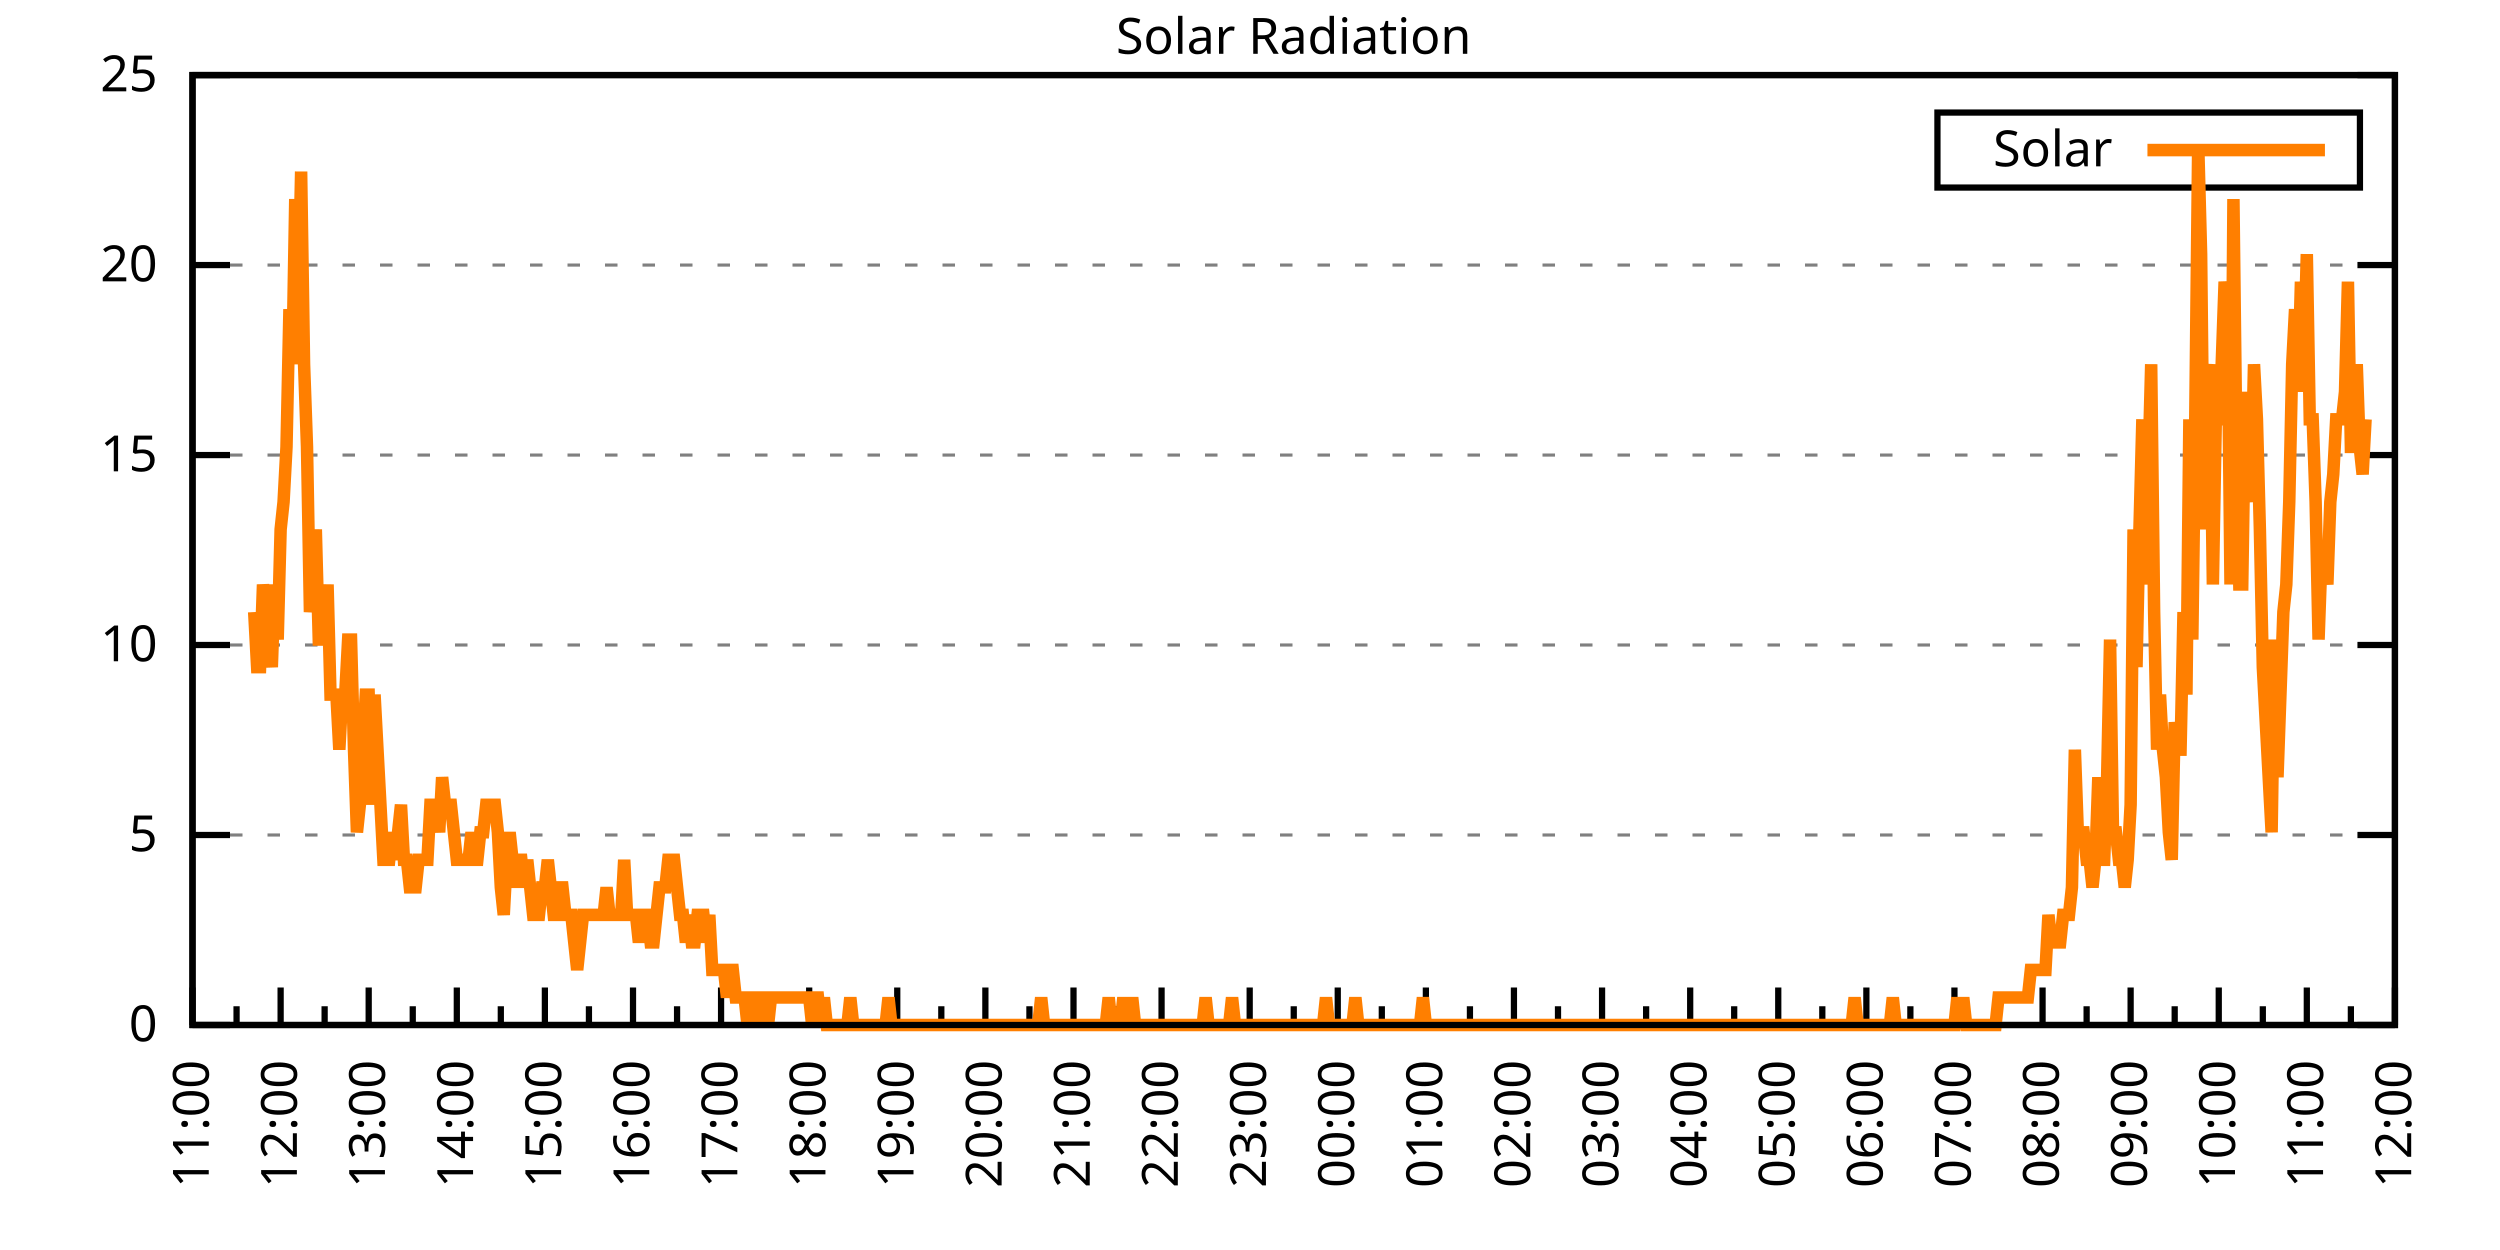
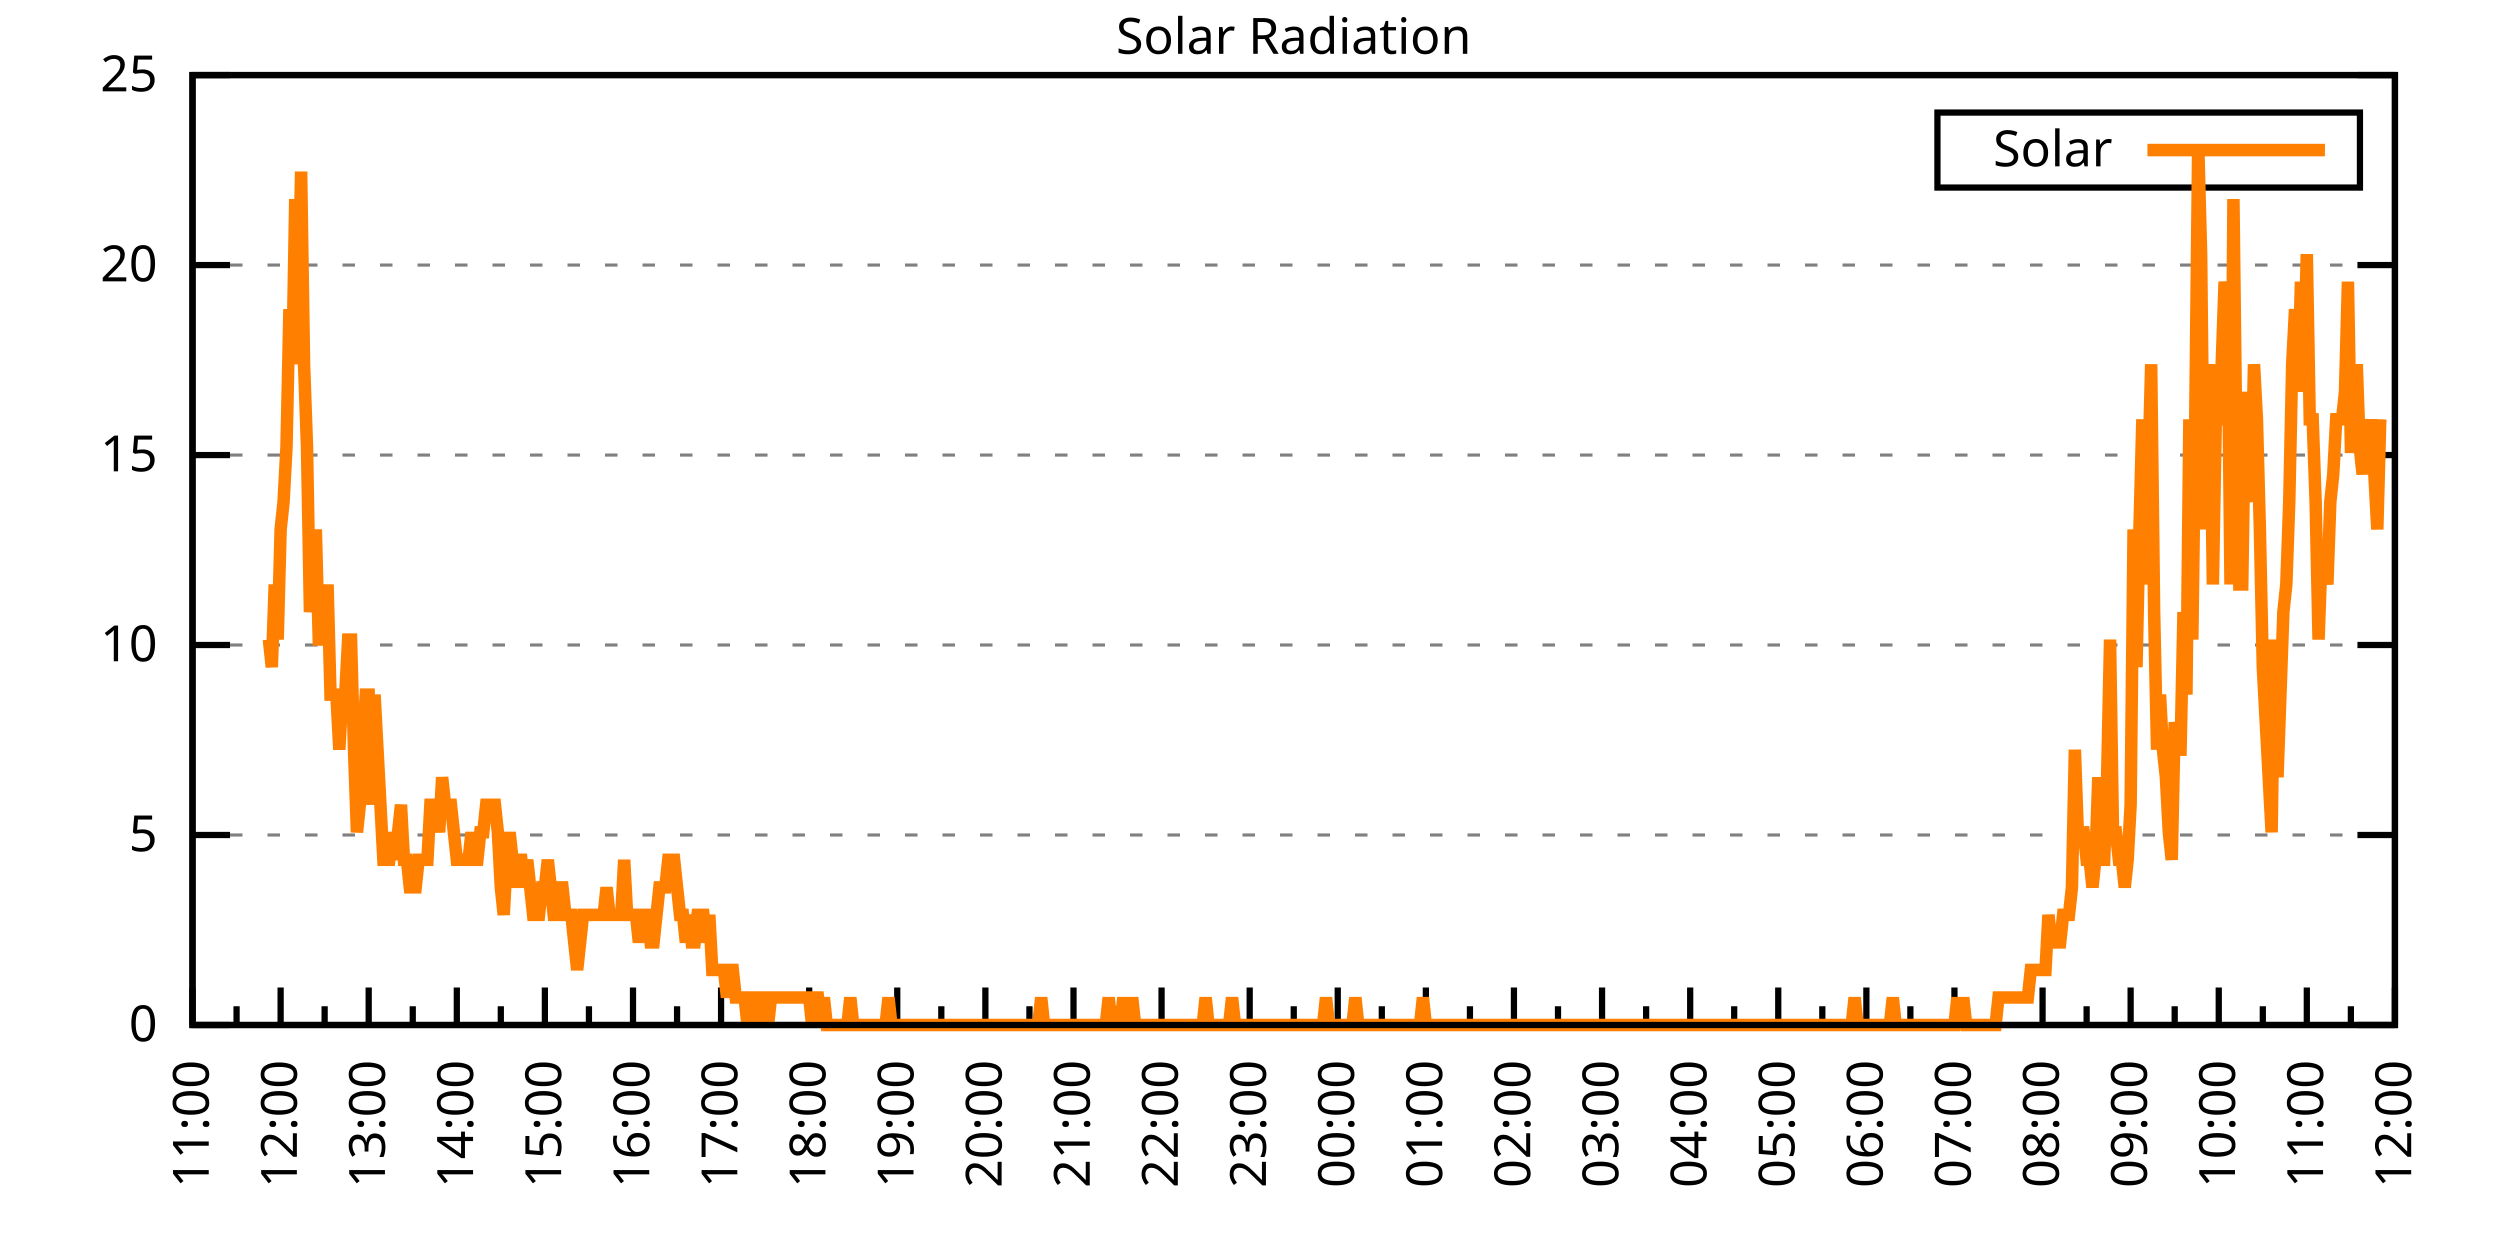
<svg xmlns="http://www.w3.org/2000/svg" xmlns:xlink="http://www.w3.org/1999/xlink" width="400" height="200" viewBox="0 0 400 200">
  <g id="gnuplot_canvas">
    <rect x="0" y="0" width="400" height="200" fill="none" />
    <defs>
      <circle id="gpDot" r="0.5" stroke-width="0.5" stroke="currentColor" />
      <path id="gpPt0" stroke-width="0.333" stroke="currentColor" d="M-1,0 h2 M0,-1 v2" />
      <path id="gpPt1" stroke-width="0.333" stroke="currentColor" d="M-1,-1 L1,1 M1,-1 L-1,1" />
      <path id="gpPt2" stroke-width="0.333" stroke="currentColor" d="M-1,0 L1,0 M0,-1 L0,1 M-1,-1 L1,1 M-1,1 L1,-1" />
      <rect id="gpPt3" stroke-width="0.333" stroke="currentColor" x="-1" y="-1" width="2" height="2" />
      <rect id="gpPt4" stroke-width="0.333" stroke="currentColor" fill="currentColor" x="-1" y="-1" width="2" height="2" />
      <circle id="gpPt5" stroke-width="0.333" stroke="currentColor" cx="0" cy="0" r="1" />
      <use xlink:href="#gpPt5" id="gpPt6" fill="currentColor" stroke="none" />
      <path id="gpPt7" stroke-width="0.333" stroke="currentColor" d="M0,-1.33 L-1.33,0.67 L1.33,0.67 z" />
      <use xlink:href="#gpPt7" id="gpPt8" fill="currentColor" stroke="none" />
      <use xlink:href="#gpPt7" id="gpPt9" stroke="currentColor" transform="rotate(180)" />
      <use xlink:href="#gpPt9" id="gpPt10" fill="currentColor" stroke="none" />
      <use xlink:href="#gpPt3" id="gpPt11" stroke="currentColor" transform="rotate(45)" />
      <use xlink:href="#gpPt11" id="gpPt12" fill="currentColor" stroke="none" />
      <path id="gpPt13" stroke-width="0.333" stroke="currentColor" d="M0,1.330 L1.265,0.411 L0.782,-1.067 L-0.782,-1.076 L-1.265,0.411 z" />
      <use xlink:href="#gpPt13" id="gpPt14" fill="currentColor" stroke="none" />
      <filter id="textbox" filterUnits="objectBoundingBox" x="0" y="0" height="1" width="1">
        <feFlood flood-color="white" flood-opacity="1" result="bgnd" />
        <feComposite in="SourceGraphic" in2="bgnd" operator="atop" />
      </filter>
      <filter id="greybox" filterUnits="objectBoundingBox" x="0" y="0" height="1" width="1">
        <feFlood flood-color="lightgrey" flood-opacity="1" result="grey" />
        <feComposite in="SourceGraphic" in2="grey" operator="atop" />
      </filter>
    </defs>
    <g fill="none" color="white" stroke="currentColor" stroke-width="1.00" stroke-linecap="butt" stroke-linejoin="miter">
</g>
    <g fill="none" color="black" stroke="currentColor" stroke-width="1.00" stroke-linecap="butt" stroke-linejoin="miter">
      <g stroke="none" shape-rendering="crispEdges">
        <polygon fill="rgb(255, 255, 255)" points="30.80,164.00 383.18,164.00 383.18,12.02 30.80,12.02 " />
      </g>
    </g>
    <g fill="none" color="black" stroke="currentColor" stroke-width="1.00" stroke-linecap="butt" stroke-linejoin="miter">
</g>
    <g fill="none" color="black" stroke="black" stroke-width="0.50" stroke-linecap="butt" stroke-linejoin="miter">
</g>
    <g fill="none" color="gray" stroke="currentColor" stroke-width="0.50" stroke-linecap="butt" stroke-linejoin="miter">
      <path stroke="gray" stroke-dasharray="2,4" class="gridline" d="M30.80,164.00 L383.19,164.00  " />
    </g>
    <g fill="none" color="gray" stroke="gray" stroke-width="1.00" stroke-linecap="butt" stroke-linejoin="miter">
</g>
    <g fill="none" color="black" stroke="currentColor" stroke-width="1.00" stroke-linecap="butt" stroke-linejoin="miter">
      <path stroke="black" d="M30.80,164.00 L36.80,164.00 M383.19,164.00 L377.19,164.00  " />
      <g transform="translate(25.20,166.60)" stroke="none" fill="black" font-family="Sans" font-size="8.00" text-anchor="end">
        <text>
          <tspan font-family="Sans"> 0</tspan>
        </text>
      </g>
    </g>
    <g fill="none" color="black" stroke="currentColor" stroke-width="1.00" stroke-linecap="butt" stroke-linejoin="miter">
</g>
    <g fill="none" color="black" stroke="black" stroke-width="0.50" stroke-linecap="butt" stroke-linejoin="miter">
</g>
    <g fill="none" color="gray" stroke="currentColor" stroke-width="0.50" stroke-linecap="butt" stroke-linejoin="miter">
      <path stroke="gray" stroke-dasharray="2,4" class="gridline" d="M30.80,133.60 L383.19,133.60  " />
    </g>
    <g fill="none" color="gray" stroke="gray" stroke-width="1.00" stroke-linecap="butt" stroke-linejoin="miter">
</g>
    <g fill="none" color="black" stroke="currentColor" stroke-width="1.00" stroke-linecap="butt" stroke-linejoin="miter">
      <path stroke="black" d="M30.80,133.60 L36.80,133.60 M383.19,133.60 L377.19,133.60  " />
      <g transform="translate(25.20,136.20)" stroke="none" fill="black" font-family="Sans" font-size="8.00" text-anchor="end">
        <text>
          <tspan font-family="Sans"> 5</tspan>
        </text>
      </g>
    </g>
    <g fill="none" color="black" stroke="currentColor" stroke-width="1.00" stroke-linecap="butt" stroke-linejoin="miter">
</g>
    <g fill="none" color="black" stroke="black" stroke-width="0.50" stroke-linecap="butt" stroke-linejoin="miter">
</g>
    <g fill="none" color="gray" stroke="currentColor" stroke-width="0.50" stroke-linecap="butt" stroke-linejoin="miter">
      <path stroke="gray" stroke-dasharray="2,4" class="gridline" d="M30.80,103.20 L383.19,103.20  " />
    </g>
    <g fill="none" color="gray" stroke="gray" stroke-width="1.00" stroke-linecap="butt" stroke-linejoin="miter">
</g>
    <g fill="none" color="black" stroke="currentColor" stroke-width="1.00" stroke-linecap="butt" stroke-linejoin="miter">
      <path stroke="black" d="M30.80,103.20 L36.80,103.20 M383.19,103.20 L377.19,103.20  " />
      <g transform="translate(25.20,105.80)" stroke="none" fill="black" font-family="Sans" font-size="8.00" text-anchor="end">
        <text>
          <tspan font-family="Sans"> 10</tspan>
        </text>
      </g>
    </g>
    <g fill="none" color="black" stroke="currentColor" stroke-width="1.00" stroke-linecap="butt" stroke-linejoin="miter">
</g>
    <g fill="none" color="black" stroke="black" stroke-width="0.50" stroke-linecap="butt" stroke-linejoin="miter">
</g>
    <g fill="none" color="gray" stroke="currentColor" stroke-width="0.50" stroke-linecap="butt" stroke-linejoin="miter">
      <path stroke="gray" stroke-dasharray="2,4" class="gridline" d="M30.80,72.81 L383.19,72.81  " />
    </g>
    <g fill="none" color="gray" stroke="gray" stroke-width="1.00" stroke-linecap="butt" stroke-linejoin="miter">
</g>
    <g fill="none" color="black" stroke="currentColor" stroke-width="1.00" stroke-linecap="butt" stroke-linejoin="miter">
      <path stroke="black" d="M30.80,72.81 L36.80,72.81 M383.19,72.81 L377.19,72.81  " />
      <g transform="translate(25.20,75.41)" stroke="none" fill="black" font-family="Sans" font-size="8.00" text-anchor="end">
        <text>
          <tspan font-family="Sans"> 15</tspan>
        </text>
      </g>
    </g>
    <g fill="none" color="black" stroke="currentColor" stroke-width="1.00" stroke-linecap="butt" stroke-linejoin="miter">
</g>
    <g fill="none" color="black" stroke="black" stroke-width="0.50" stroke-linecap="butt" stroke-linejoin="miter">
</g>
    <g fill="none" color="gray" stroke="currentColor" stroke-width="0.50" stroke-linecap="butt" stroke-linejoin="miter">
      <path stroke="gray" stroke-dasharray="2,4" class="gridline" d="M30.80,42.41 L383.19,42.41  " />
    </g>
    <g fill="none" color="gray" stroke="gray" stroke-width="1.00" stroke-linecap="butt" stroke-linejoin="miter">
</g>
    <g fill="none" color="black" stroke="currentColor" stroke-width="1.00" stroke-linecap="butt" stroke-linejoin="miter">
      <path stroke="black" d="M30.80,42.41 L36.80,42.41 M383.19,42.41 L377.19,42.41  " />
      <g transform="translate(25.20,45.01)" stroke="none" fill="black" font-family="Sans" font-size="8.00" text-anchor="end">
        <text>
          <tspan font-family="Sans"> 20</tspan>
        </text>
      </g>
    </g>
    <g fill="none" color="black" stroke="currentColor" stroke-width="1.00" stroke-linecap="butt" stroke-linejoin="miter">
</g>
    <g fill="none" color="black" stroke="black" stroke-width="0.50" stroke-linecap="butt" stroke-linejoin="miter">
</g>
    <g fill="none" color="gray" stroke="currentColor" stroke-width="0.50" stroke-linecap="butt" stroke-linejoin="miter">
      <path stroke="gray" stroke-dasharray="2,4" class="gridline" d="M30.80,12.01 L383.19,12.01  " />
    </g>
    <g fill="none" color="gray" stroke="gray" stroke-width="1.00" stroke-linecap="butt" stroke-linejoin="miter">
</g>
    <g fill="none" color="black" stroke="currentColor" stroke-width="1.00" stroke-linecap="butt" stroke-linejoin="miter">
      <path stroke="black" d="M30.80,12.01 L36.80,12.01 M383.19,12.01 L377.19,12.01  " />
      <g transform="translate(25.20,14.61)" stroke="none" fill="black" font-family="Sans" font-size="8.00" text-anchor="end">
        <text>
          <tspan font-family="Sans"> 25</tspan>
        </text>
      </g>
    </g>
    <g fill="none" color="black" stroke="currentColor" stroke-width="1.00" stroke-linecap="butt" stroke-linejoin="miter">
      <path stroke="black" d="M30.80,164.00 L30.80,158.00  " />
      <g transform="translate(33.40,169.60) rotate(270)" stroke="none" fill="black" font-family="Sans" font-size="8.00" text-anchor="end">
        <text>
          <tspan font-family="Sans">11:00</tspan>
        </text>
      </g>
    </g>
    <g fill="none" color="black" stroke="currentColor" stroke-width="1.00" stroke-linecap="butt" stroke-linejoin="miter">
      <path stroke="black" d="M37.85,164.00 L37.85,161.00 M44.90,164.00 L44.90,158.00  " />
      <g transform="translate(47.50,169.60) rotate(270)" stroke="none" fill="black" font-family="Sans" font-size="8.00" text-anchor="end">
        <text>
          <tspan font-family="Sans">12:00</tspan>
        </text>
      </g>
    </g>
    <g fill="none" color="black" stroke="currentColor" stroke-width="1.00" stroke-linecap="butt" stroke-linejoin="miter">
      <path stroke="black" d="M51.94,164.00 L51.94,161.00 M58.99,164.00 L58.99,158.00  " />
      <g transform="translate(61.59,169.60) rotate(270)" stroke="none" fill="black" font-family="Sans" font-size="8.00" text-anchor="end">
        <text>
          <tspan font-family="Sans">13:00</tspan>
        </text>
      </g>
    </g>
    <g fill="none" color="black" stroke="currentColor" stroke-width="1.00" stroke-linecap="butt" stroke-linejoin="miter">
      <path stroke="black" d="M66.04,164.00 L66.04,161.00 M73.09,164.00 L73.09,158.00  " />
      <g transform="translate(75.69,169.60) rotate(270)" stroke="none" fill="black" font-family="Sans" font-size="8.00" text-anchor="end">
        <text>
          <tspan font-family="Sans">14:00</tspan>
        </text>
      </g>
    </g>
    <g fill="none" color="black" stroke="currentColor" stroke-width="1.00" stroke-linecap="butt" stroke-linejoin="miter">
      <path stroke="black" d="M80.13,164.00 L80.13,161.00 M87.18,164.00 L87.18,158.00  " />
      <g transform="translate(89.78,169.60) rotate(270)" stroke="none" fill="black" font-family="Sans" font-size="8.00" text-anchor="end">
        <text>
          <tspan font-family="Sans">15:00</tspan>
        </text>
      </g>
    </g>
    <g fill="none" color="black" stroke="currentColor" stroke-width="1.00" stroke-linecap="butt" stroke-linejoin="miter">
      <path stroke="black" d="M94.23,164.00 L94.23,161.00 M101.28,164.00 L101.28,158.00  " />
      <g transform="translate(103.88,169.60) rotate(270)" stroke="none" fill="black" font-family="Sans" font-size="8.00" text-anchor="end">
        <text>
          <tspan font-family="Sans">16:00</tspan>
        </text>
      </g>
    </g>
    <g fill="none" color="black" stroke="currentColor" stroke-width="1.00" stroke-linecap="butt" stroke-linejoin="miter">
      <path stroke="black" d="M108.33,164.00 L108.33,161.00 M115.37,164.00 L115.37,158.00  " />
      <g transform="translate(117.97,169.60) rotate(270)" stroke="none" fill="black" font-family="Sans" font-size="8.00" text-anchor="end">
        <text>
          <tspan font-family="Sans">17:00</tspan>
        </text>
      </g>
    </g>
    <g fill="none" color="black" stroke="currentColor" stroke-width="1.00" stroke-linecap="butt" stroke-linejoin="miter">
      <path stroke="black" d="M122.42,164.00 L122.42,161.00 M129.47,164.00 L129.47,158.00  " />
      <g transform="translate(132.07,169.60) rotate(270)" stroke="none" fill="black" font-family="Sans" font-size="8.00" text-anchor="end">
        <text>
          <tspan font-family="Sans">18:00</tspan>
        </text>
      </g>
    </g>
    <g fill="none" color="black" stroke="currentColor" stroke-width="1.00" stroke-linecap="butt" stroke-linejoin="miter">
      <path stroke="black" d="M136.52,164.00 L136.52,161.00 M143.56,164.00 L143.56,158.00  " />
      <g transform="translate(146.16,169.60) rotate(270)" stroke="none" fill="black" font-family="Sans" font-size="8.00" text-anchor="end">
        <text>
          <tspan font-family="Sans">19:00</tspan>
        </text>
      </g>
    </g>
    <g fill="none" color="black" stroke="currentColor" stroke-width="1.00" stroke-linecap="butt" stroke-linejoin="miter">
      <path stroke="black" d="M150.61,164.00 L150.61,161.00 M157.66,164.00 L157.66,158.00  " />
      <g transform="translate(160.26,169.60) rotate(270)" stroke="none" fill="black" font-family="Sans" font-size="8.00" text-anchor="end">
        <text>
          <tspan font-family="Sans">20:00</tspan>
        </text>
      </g>
    </g>
    <g fill="none" color="black" stroke="currentColor" stroke-width="1.00" stroke-linecap="butt" stroke-linejoin="miter">
      <path stroke="black" d="M164.71,164.00 L164.71,161.00 M171.76,164.00 L171.76,158.00  " />
      <g transform="translate(174.36,169.60) rotate(270)" stroke="none" fill="black" font-family="Sans" font-size="8.00" text-anchor="end">
        <text>
          <tspan font-family="Sans">21:00</tspan>
        </text>
      </g>
    </g>
    <g fill="none" color="black" stroke="currentColor" stroke-width="1.00" stroke-linecap="butt" stroke-linejoin="miter">
      <path stroke="black" d="M178.80,164.00 L178.80,161.00 M185.85,164.00 L185.85,158.00  " />
      <g transform="translate(188.45,169.60) rotate(270)" stroke="none" fill="black" font-family="Sans" font-size="8.00" text-anchor="end">
        <text>
          <tspan font-family="Sans">22:00</tspan>
        </text>
      </g>
    </g>
    <g fill="none" color="black" stroke="currentColor" stroke-width="1.00" stroke-linecap="butt" stroke-linejoin="miter">
      <path stroke="black" d="M192.90,164.00 L192.90,161.00 M199.95,164.00 L199.95,158.00  " />
      <g transform="translate(202.55,169.60) rotate(270)" stroke="none" fill="black" font-family="Sans" font-size="8.00" text-anchor="end">
        <text>
          <tspan font-family="Sans">23:00</tspan>
        </text>
      </g>
    </g>
    <g fill="none" color="black" stroke="currentColor" stroke-width="1.00" stroke-linecap="butt" stroke-linejoin="miter">
      <path stroke="black" d="M207.00,164.00 L207.00,161.00 M214.04,164.00 L214.04,158.00  " />
      <g transform="translate(216.64,169.60) rotate(270)" stroke="none" fill="black" font-family="Sans" font-size="8.00" text-anchor="end">
        <text>
          <tspan font-family="Sans">00:00</tspan>
        </text>
      </g>
    </g>
    <g fill="none" color="black" stroke="currentColor" stroke-width="1.00" stroke-linecap="butt" stroke-linejoin="miter">
      <path stroke="black" d="M221.09,164.00 L221.09,161.00 M228.14,164.00 L228.14,158.00  " />
      <g transform="translate(230.74,169.60) rotate(270)" stroke="none" fill="black" font-family="Sans" font-size="8.00" text-anchor="end">
        <text>
          <tspan font-family="Sans">01:00</tspan>
        </text>
      </g>
    </g>
    <g fill="none" color="black" stroke="currentColor" stroke-width="1.00" stroke-linecap="butt" stroke-linejoin="miter">
      <path stroke="black" d="M235.19,164.00 L235.19,161.00 M242.23,164.00 L242.23,158.00  " />
      <g transform="translate(244.83,169.60) rotate(270)" stroke="none" fill="black" font-family="Sans" font-size="8.00" text-anchor="end">
        <text>
          <tspan font-family="Sans">02:00</tspan>
        </text>
      </g>
    </g>
    <g fill="none" color="black" stroke="currentColor" stroke-width="1.00" stroke-linecap="butt" stroke-linejoin="miter">
      <path stroke="black" d="M249.28,164.00 L249.28,161.00 M256.33,164.00 L256.33,158.00  " />
      <g transform="translate(258.93,169.60) rotate(270)" stroke="none" fill="black" font-family="Sans" font-size="8.00" text-anchor="end">
        <text>
          <tspan font-family="Sans">03:00</tspan>
        </text>
      </g>
    </g>
    <g fill="none" color="black" stroke="currentColor" stroke-width="1.00" stroke-linecap="butt" stroke-linejoin="miter">
      <path stroke="black" d="M263.38,164.00 L263.38,161.00 M270.43,164.00 L270.43,158.00  " />
      <g transform="translate(273.03,169.60) rotate(270)" stroke="none" fill="black" font-family="Sans" font-size="8.00" text-anchor="end">
        <text>
          <tspan font-family="Sans">04:00</tspan>
        </text>
      </g>
    </g>
    <g fill="none" color="black" stroke="currentColor" stroke-width="1.00" stroke-linecap="butt" stroke-linejoin="miter">
      <path stroke="black" d="M277.47,164.00 L277.47,161.00 M284.52,164.00 L284.52,158.00  " />
      <g transform="translate(287.12,169.60) rotate(270)" stroke="none" fill="black" font-family="Sans" font-size="8.00" text-anchor="end">
        <text>
          <tspan font-family="Sans">05:00</tspan>
        </text>
      </g>
    </g>
    <g fill="none" color="black" stroke="currentColor" stroke-width="1.00" stroke-linecap="butt" stroke-linejoin="miter">
      <path stroke="black" d="M291.57,164.00 L291.57,161.00 M298.62,164.00 L298.62,158.00  " />
      <g transform="translate(301.22,169.60) rotate(270)" stroke="none" fill="black" font-family="Sans" font-size="8.00" text-anchor="end">
        <text>
          <tspan font-family="Sans">06:00</tspan>
        </text>
      </g>
    </g>
    <g fill="none" color="black" stroke="currentColor" stroke-width="1.00" stroke-linecap="butt" stroke-linejoin="miter">
      <path stroke="black" d="M305.66,164.00 L305.66,161.00 M312.71,164.00 L312.71,158.00  " />
      <g transform="translate(315.31,169.60) rotate(270)" stroke="none" fill="black" font-family="Sans" font-size="8.00" text-anchor="end">
        <text>
          <tspan font-family="Sans">07:00</tspan>
        </text>
      </g>
    </g>
    <g fill="none" color="black" stroke="currentColor" stroke-width="1.00" stroke-linecap="butt" stroke-linejoin="miter">
      <path stroke="black" d="M319.76,164.00 L319.76,161.00 M326.81,164.00 L326.81,158.00  " />
      <g transform="translate(329.41,169.60) rotate(270)" stroke="none" fill="black" font-family="Sans" font-size="8.00" text-anchor="end">
        <text>
          <tspan font-family="Sans">08:00</tspan>
        </text>
      </g>
    </g>
    <g fill="none" color="black" stroke="currentColor" stroke-width="1.00" stroke-linecap="butt" stroke-linejoin="miter">
      <path stroke="black" d="M333.86,164.00 L333.86,161.00 M340.90,164.00 L340.90,158.00  " />
      <g transform="translate(343.50,169.60) rotate(270)" stroke="none" fill="black" font-family="Sans" font-size="8.00" text-anchor="end">
        <text>
          <tspan font-family="Sans">09:00</tspan>
        </text>
      </g>
    </g>
    <g fill="none" color="black" stroke="currentColor" stroke-width="1.00" stroke-linecap="butt" stroke-linejoin="miter">
      <path stroke="black" d="M347.95,164.00 L347.95,161.00 M355.00,164.00 L355.00,158.00  " />
      <g transform="translate(357.60,169.60) rotate(270)" stroke="none" fill="black" font-family="Sans" font-size="8.00" text-anchor="end">
        <text>
          <tspan font-family="Sans">10:00</tspan>
        </text>
      </g>
    </g>
    <g fill="none" color="black" stroke="currentColor" stroke-width="1.00" stroke-linecap="butt" stroke-linejoin="miter">
      <path stroke="black" d="M362.05,164.00 L362.05,161.00 M369.09,164.00 L369.09,158.00  " />
      <g transform="translate(371.69,169.60) rotate(270)" stroke="none" fill="black" font-family="Sans" font-size="8.00" text-anchor="end">
        <text>
          <tspan font-family="Sans">11:00</tspan>
        </text>
      </g>
    </g>
    <g fill="none" color="black" stroke="currentColor" stroke-width="1.00" stroke-linecap="butt" stroke-linejoin="miter">
      <path stroke="black" d="M376.14,164.00 L376.14,161.00 M383.19,164.00 L383.19,158.00  " />
      <g transform="translate(385.79,169.60) rotate(270)" stroke="none" fill="black" font-family="Sans" font-size="8.00" text-anchor="end">
        <text>
          <tspan font-family="Sans">12:00</tspan>
        </text>
      </g>
    </g>
    <g fill="none" color="black" stroke="currentColor" stroke-width="1.00" stroke-linecap="butt" stroke-linejoin="miter">
</g>
    <g fill="none" color="black" stroke="currentColor" stroke-width="1.00" stroke-linecap="butt" stroke-linejoin="miter">
      <path stroke="black" d="M30.80,12.01 L30.80,164.00 L383.19,164.00 L383.19,12.01 L30.80,12.01 Z  " />
    </g>
    <g fill="none" color="black" stroke="currentColor" stroke-width="1.00" stroke-linecap="butt" stroke-linejoin="miter">
      <g transform="translate(6.80,88.01) rotate(270)" stroke="none" fill="black" font-family="Sans" font-size="8.00" text-anchor="middle">
        <text />
      </g>
    </g>
    <g fill="none" color="black" stroke="currentColor" stroke-width="1.00" stroke-linecap="butt" stroke-linejoin="miter">
</g>
    <g fill="none" color="black" stroke="currentColor" stroke-width="1.00" stroke-linecap="butt" stroke-linejoin="miter">
      <path stroke="black" d="M309.99,30.01 L309.99,18.01 L377.59,18.01 L377.59,30.01 L309.99,30.01 Z  " />
    </g>
    <g id="Solar_Radiation_plot_1">
      <g fill="none" color="white" stroke="black" stroke-width="2.00" stroke-linecap="butt" stroke-linejoin="miter">
</g>
      <g fill="none" color="black" stroke="currentColor" stroke-width="2.00" stroke-linecap="butt" stroke-linejoin="miter">
        <g transform="translate(337.99,26.61)" stroke="none" fill="black" font-family="Sans" font-size="8.00" text-anchor="end">
          <text>
            <tspan font-family="Sans">Solar</tspan>
          </text>
        </g>
      </g>
      <g fill="none" color="black" stroke="currentColor" stroke-width="2.00" stroke-linecap="butt" stroke-linejoin="miter">
-         <path stroke="rgb(255, 127,   0)" d="M343.59,24.01 L371.99,24.01 M40.67,97.93 L41.14,106.74 L41.61,106.74 L42.08,93.52 L42.55,97.93 L43.02,102.33   L43.49,106.74 L43.96,93.52 L44.43,102.33 L44.90,84.71 L45.37,80.31 L45.84,71.50 L46.31,49.47 L46.78,58.28   L47.24,31.85 L47.71,49.47 L48.18,27.45 L48.65,58.28 L49.12,71.50 L49.59,97.93 L50.06,93.52 L50.53,84.71   L51.00,102.33 L51.47,102.33 L51.94,102.33 L52.41,93.52 L52.88,111.14 L53.35,111.14 L53.82,111.14 L54.29,119.95   L54.76,111.14 L55.23,111.14 L55.70,102.33 L56.17,102.33 L56.64,119.95 L57.11,133.17 L57.58,128.76 L58.05,119.95   L58.52,111.14 L58.99,111.14 L59.46,128.76 L59.93,111.14 L60.40,119.95 L60.87,128.76 L61.34,137.57 L61.81,137.57   L62.28,137.57 L62.75,133.17 L63.22,137.57 L63.69,133.17 L64.16,128.76 L64.63,137.57 L65.10,137.57 L65.57,141.98   L66.04,141.98 L66.51,141.98 L66.98,137.57 L67.45,137.57 L67.92,137.57 L68.39,137.57 L68.86,128.76 L69.33,128.76   L69.80,128.76 L70.27,133.17 L70.74,124.36 L71.21,128.76 L71.68,128.76 L72.15,128.76 L72.62,133.17 L73.09,137.57   L73.56,137.57 L74.03,137.57 L74.50,137.57 L74.97,137.57 L75.44,133.17 L75.91,137.57 L76.38,137.57 L76.85,133.17   L77.32,133.17 L77.79,128.76 L78.26,128.76 L78.73,128.76 L79.19,128.76 L79.66,133.17 L80.13,141.98 L80.60,146.38   L81.07,137.57 L81.54,133.17 L82.01,137.57 L82.48,141.98 L82.95,137.57 L83.42,137.57 L83.89,141.98 L84.36,137.57   L84.83,141.98 L85.30,146.38 L85.77,146.38 L86.24,146.38 L86.71,141.98 L87.18,141.98 L87.65,137.57 L88.12,141.98   L88.59,146.38 L89.06,146.38 L89.53,141.98 L90.00,141.98 L90.47,146.38 L90.94,146.38 L91.41,146.38 L91.88,150.79   L92.35,155.19 L92.82,150.79 L93.29,146.38 L93.76,146.38 L94.23,146.38 L94.70,146.38 L95.17,146.38 L95.64,146.38   L96.11,146.38 L96.58,146.38 L97.05,141.98 L97.52,146.38 L97.99,146.38 L98.46,146.38 L98.93,146.38 L99.40,146.38   L99.87,137.57 L100.34,146.38 L100.81,146.38 L101.28,146.38 L101.75,146.38 L102.22,150.79 L102.69,146.38 L103.16,146.38   L103.63,146.38 L104.10,150.79 L104.57,150.79 L105.04,146.38 L105.51,141.98 L105.98,141.98 L106.45,141.98 L106.92,137.57   L107.39,137.57 L107.86,137.57 L108.33,141.98 L108.80,146.38 L109.27,146.38 L109.74,150.79 L110.21,146.38 L110.68,150.79   L111.14,150.79 L111.61,146.38 L112.08,146.38 L112.55,146.38 L113.02,150.79 L113.49,146.38 L113.96,155.19 L114.43,155.19   L114.90,155.19 L115.37,155.19 L115.84,155.19 L116.31,159.60 L116.78,155.19 L117.25,155.19 L117.72,159.60 L118.19,159.60   L118.66,159.60 L119.13,159.60 L119.60,164.00 L120.07,159.60 L120.54,159.60 L121.01,164.00 L121.48,159.60 L121.95,159.60   L122.42,159.60 L122.89,164.00 L123.36,159.60 L123.83,159.60 L124.30,159.60 L124.77,159.60 L125.24,159.60 L125.71,159.60   L126.18,159.60 L126.65,159.60 L127.12,159.60 L127.59,159.60 L128.06,159.60 L128.53,159.60 L129.00,159.60 L129.47,159.60   L129.94,164.00 L130.41,159.60 L130.88,159.60 L131.35,164.00 L131.82,159.60 L132.29,164.00 L132.76,164.00 L133.23,164.00   L133.70,164.00 L134.17,164.00 L134.64,164.00 L135.11,164.00 L135.58,164.00 L136.05,159.60 L136.52,164.00 L136.99,164.00   L137.46,164.00 L137.93,164.00 L138.40,164.00 L138.87,164.00 L139.34,164.00 L139.81,164.00 L140.28,164.00 L140.75,164.00   L141.22,164.00 L141.69,164.00 L142.16,159.60 L142.63,164.00 L143.09,164.00 L143.56,164.00 L144.03,164.00 L144.50,164.00   L144.97,164.00 L145.44,164.00 L145.91,164.00 L146.38,164.00 L146.85,164.00 L147.32,164.00 L147.79,164.00 L148.26,164.00   L148.73,164.00 L149.20,164.00 L149.67,164.00 L150.14,164.00 L150.61,164.00 L151.08,164.00 L151.55,164.00 L152.02,164.00   L152.49,164.00 L152.96,164.00 L153.43,164.00 L153.90,164.00 L154.37,164.00 L154.84,164.00 L155.31,164.00 L155.78,164.00   L156.25,164.00 L156.72,164.00 L157.19,164.00 L157.66,164.00 L158.13,164.00 L158.60,164.00 L159.07,164.00 L159.54,164.00   L160.01,164.00 L160.48,164.00 L160.95,164.00 L161.42,164.00 L161.89,164.00 L162.36,164.00 L162.83,164.00 L163.30,164.00   L163.77,164.00 L164.24,164.00 L164.71,164.00 L165.18,164.00 L165.65,164.00 L166.12,164.00 L166.59,159.60 L167.06,164.00   L167.53,164.00 L168.00,164.00 L168.47,164.00 L168.94,164.00 L169.41,164.00 L169.88,164.00 L170.35,164.00 L170.82,164.00   L171.29,164.00 L171.76,164.00 L172.23,164.00 L172.70,164.00 L173.17,164.00 L173.64,164.00 L174.11,164.00 L174.58,164.00   L175.04,164.00 L175.51,164.00 L175.98,164.00 L176.45,164.00 L176.92,164.00 L177.39,159.60 L177.86,164.00 L178.33,164.00   L178.80,164.00 L179.27,164.00 L179.74,159.60 L180.21,164.00 L180.68,164.00 L181.15,159.60 L181.62,164.00 L182.09,164.00   L182.56,164.00 L183.03,164.00 L183.50,164.00 L183.97,164.00 L184.44,164.00 L184.91,164.00 L185.38,164.00 L185.85,164.00   L186.32,164.00 L186.79,164.00 L187.26,164.00 L187.73,164.00 L188.20,164.00 L188.67,164.00 L189.14,164.00 L189.61,164.00   L190.08,164.00 L190.55,164.00 L191.02,164.00 L191.49,164.00 L191.96,164.00 L192.43,164.00 L192.90,159.60 L193.37,164.00   L193.84,164.00 L194.31,164.00 L194.78,164.00 L195.25,164.00 L195.72,164.00 L196.19,164.00 L196.66,164.00 L197.13,159.60   L197.60,164.00 L198.07,164.00 L198.54,164.00 L199.01,164.00 L199.48,164.00 L199.95,164.00 L200.42,164.00 L200.89,164.00   L201.36,164.00 L201.83,164.00 L202.30,164.00 L202.77,164.00 L203.24,164.00 L203.71,164.00 L204.18,164.00 L204.65,164.00   L205.12,164.00 L205.59,164.00 L206.06,164.00 L206.53,164.00 L207.00,164.00 L207.46,164.00 L207.93,164.00 L208.40,164.00   L208.87,164.00 L209.34,164.00 L209.81,164.00 L210.28,164.00 L210.75,164.00 L211.22,164.00 L211.69,164.00 L212.16,159.60   L212.63,164.00 L213.10,164.00 L213.57,164.00 L214.04,164.00 L214.51,164.00 L214.98,164.00 L215.45,164.00 L215.92,164.00   L216.39,164.00 L216.86,159.60 L217.33,164.00 L217.80,164.00 L218.27,164.00 L218.74,164.00 L219.21,164.00 L219.68,164.00   L220.15,164.00 L220.62,164.00 L221.09,164.00 L221.56,164.00 L222.03,164.00 L222.50,164.00 L222.97,164.00 L223.44,164.00   L223.91,164.00 L224.38,164.00 L224.85,164.00 L225.32,164.00 L225.79,164.00 L226.26,164.00 L226.73,164.00 L227.20,164.00   L227.67,159.60 L228.14,164.00 L228.61,164.00 L229.08,164.00 L229.55,164.00 L230.02,164.00 L230.49,164.00 L230.96,164.00   L231.43,164.00 L231.90,164.00 L232.37,164.00 L232.84,164.00 L233.31,164.00 L233.78,164.00 L234.25,164.00 L234.72,164.00   L235.19,164.00 L235.66,164.00 L236.13,164.00 L236.60,164.00 L237.07,164.00 L237.54,164.00 L238.01,164.00 L238.48,164.00   L238.95,164.00 L239.41,164.00 L239.88,164.00 L240.35,164.00 L240.82,164.00 L241.29,164.00 L241.76,164.00 L242.23,164.00   L242.70,164.00 L243.17,164.00 L243.64,164.00 L244.11,164.00 L244.58,164.00 L245.05,164.00 L245.52,164.00 L245.99,164.00   L246.46,164.00 L246.93,164.00 L247.40,164.00 L247.87,164.00 L248.34,164.00 L248.81,164.00 L249.28,164.00 L249.75,164.00   L250.22,164.00 L250.69,164.00 L251.16,164.00 L251.63,164.00 L252.10,164.00 L252.57,164.00 L253.04,164.00 L253.51,164.00   L253.98,164.00 L254.45,164.00 L254.92,164.00 L255.39,164.00 L255.86,164.00 L256.33,164.00 L256.80,164.00 L257.27,164.00   L257.74,164.00 L258.21,164.00 L258.68,164.00 L259.15,164.00 L259.62,164.00 L260.09,164.00 L260.56,164.00 L261.03,164.00   L261.50,164.00 L261.97,164.00 L262.44,164.00 L262.91,164.00 L263.38,164.00 L263.85,164.00 L264.32,164.00 L264.79,164.00   L265.26,164.00 L265.73,164.00 L266.20,164.00 L266.67,164.00 L267.14,164.00 L267.61,164.00 L268.08,164.00 L268.55,164.00   L269.02,164.00 L269.49,164.00 L269.96,164.00 L270.43,164.00 L270.90,164.00 L271.36,164.00 L271.83,164.00 L272.30,164.00   L272.77,164.00 L273.24,164.00 L273.71,164.00 L274.18,164.00 L274.65,164.00 L275.12,164.00 L275.59,164.00 L276.06,164.00   L276.53,164.00 L277.00,164.00 L277.47,164.00 L277.94,164.00 L278.41,164.00 L278.88,164.00 L279.35,164.00 L279.82,164.00   L280.29,164.00 L280.76,164.00 L281.23,164.00 L281.70,164.00 L282.17,164.00 L282.64,164.00 L283.11,164.00 L283.58,164.00   L284.05,164.00 L284.52,164.00 L284.99,164.00 L285.46,164.00 L285.93,164.00 L286.40,164.00 L286.87,164.00 L287.34,164.00   L287.81,164.00 L288.28,164.00 L288.75,164.00 L289.22,164.00 L289.69,164.00 L290.16,164.00 L290.63,164.00 L291.10,164.00   L291.57,164.00 L292.04,164.00 L292.51,164.00 L292.98,164.00 L293.45,164.00 L293.92,164.00 L294.39,164.00 L294.86,164.00   L295.33,164.00 L295.80,164.00 L296.27,164.00 L296.74,159.60 L297.21,164.00 L297.68,164.00 L298.15,164.00 L298.62,164.00   L299.09,164.00 L299.56,164.00 L300.03,164.00 L300.50,164.00 L300.97,164.00 L301.44,164.00 L301.91,164.00 L302.38,164.00   L302.85,159.60 L303.31,164.00 L303.78,164.00 L304.25,164.00 L304.72,164.00 L305.19,164.00 L305.66,164.00 L306.13,164.00   L306.60,164.00 L307.07,164.00 L307.54,164.00 L308.01,164.00 L308.48,164.00 L308.95,164.00 L309.42,164.00 L309.89,164.00   L310.36,164.00 L310.83,164.00 L311.30,164.00 L311.77,164.00 L312.24,164.00 L312.71,164.00 L313.18,159.60 L313.65,164.00   L314.12,159.60 L314.59,164.00 L315.06,164.00 L315.53,164.00 L316.00,164.00 L316.47,164.00 L316.94,164.00 L317.41,164.00   L317.88,164.00 L318.35,164.00 L318.82,164.00 L319.29,164.00 L319.76,159.60 L320.23,159.60 L320.70,159.60 L321.17,159.60   L321.64,159.60 L322.11,159.60 L322.58,159.60 L323.05,159.60 L323.52,159.60 L323.99,159.60 L324.46,159.60 L324.93,155.19   L325.40,155.19 L325.87,155.19 L326.34,155.19 L326.81,155.19 L327.28,155.19 L327.75,146.38 L328.22,150.79 L328.69,150.79   L329.16,150.79 L329.63,150.79 L330.10,146.38 L330.57,146.38 L331.04,146.38 L331.51,141.98 L331.98,119.95 L332.45,133.17   L332.92,133.17 L333.39,133.17 L333.86,137.57 L334.33,137.57 L334.80,141.98 L335.26,137.57 L335.73,124.36 L336.20,137.57   L336.67,137.57 L337.14,124.36 L337.61,102.33 L338.08,133.17 L338.55,133.17 L339.02,137.57 L339.49,137.57 L339.96,141.98   L340.43,137.57 L340.90,128.76 L341.37,84.71 L341.84,106.74 L342.31,84.71 L342.78,67.09 L343.25,93.52 L343.72,75.90   L344.19,58.28 L344.66,97.93 L345.13,119.95 L345.60,111.14 L346.07,119.95 L346.54,124.36 L347.01,133.17 L347.48,137.57   L347.95,115.55 L348.42,119.95 L348.89,119.95 L349.36,97.93 L349.83,111.14 L350.30,67.09 L350.77,102.33 L351.24,67.09   L351.71,23.04 L352.18,40.66 L352.65,84.71 L353.12,62.69 L353.59,58.28 L354.06,93.52 L354.53,67.09 L355.00,67.09   L355.47,58.28 L355.94,45.07 L356.41,49.47 L356.88,93.52 L357.35,31.85 L357.82,71.50 L358.29,93.52 L358.76,93.52   L359.23,62.69 L359.70,75.90 L360.17,80.31 L360.64,58.28 L361.11,67.09 L361.58,84.71 L362.05,106.74 L362.52,115.55   L362.99,124.36 L363.46,133.17 L363.93,102.33 L364.40,124.36 L364.87,111.14 L365.34,97.93 L365.81,93.52 L366.28,80.31   L366.75,58.28 L367.21,49.47 L367.68,62.69 L368.15,45.07 L368.62,58.28 L369.09,40.66 L369.56,67.09 L370.03,67.09   L370.50,80.31 L370.97,102.33 L371.44,89.12 L371.91,89.12 L372.38,93.52 L372.85,80.31 L373.32,75.90 L373.79,67.09   L374.26,67.09 L374.73,67.09 L375.20,62.69 L375.67,45.07 L376.14,71.50 L376.61,71.50 L377.08,58.28 L377.55,71.50   L378.02,75.90 L378.49,67.09  " />
+         <path stroke="rgb(255, 127,   0)" d="M343.59,24.01 L371.99,24.01 M43.02,102.33 L43.49,106.74 L43.96,93.52 L44.43,102.33 L44.90,84.71 L45.37,80.31   L45.84,71.50 L46.31,49.47 L46.78,58.28 L47.24,31.85 L47.71,49.47 L48.18,27.45 L48.65,58.28 L49.12,71.50   L49.59,97.93 L50.06,93.52 L50.53,84.71 L51.00,102.33 L51.47,102.33 L51.94,102.33 L52.41,93.52 L52.88,111.14   L53.35,111.14 L53.82,111.14 L54.29,119.95 L54.76,111.14 L55.23,111.14 L55.70,102.33 L56.17,102.33 L56.64,119.95   L57.11,133.17 L57.58,128.76 L58.05,119.95 L58.52,111.14 L58.99,111.14 L59.46,128.76 L59.93,111.14 L60.40,119.95   L60.87,128.76 L61.34,137.57 L61.81,137.57 L62.28,137.57 L62.75,133.17 L63.22,137.57 L63.69,133.17 L64.16,128.76   L64.63,137.57 L65.10,137.57 L65.57,141.98 L66.04,141.98 L66.51,141.98 L66.98,137.57 L67.45,137.57 L67.92,137.57   L68.39,137.57 L68.86,128.76 L69.33,128.76 L69.80,128.76 L70.27,133.17 L70.74,124.36 L71.21,128.76 L71.68,128.76   L72.15,128.76 L72.62,133.17 L73.09,137.57 L73.56,137.57 L74.03,137.57 L74.50,137.57 L74.97,137.57 L75.44,133.17   L75.91,137.57 L76.38,137.57 L76.85,133.17 L77.32,133.17 L77.79,128.76 L78.26,128.76 L78.73,128.76 L79.19,128.76   L79.66,133.17 L80.13,141.98 L80.60,146.38 L81.07,137.57 L81.54,133.17 L82.01,137.57 L82.48,141.98 L82.95,137.57   L83.42,137.57 L83.89,141.98 L84.36,137.57 L84.83,141.98 L85.30,146.38 L85.77,146.38 L86.24,146.38 L86.71,141.98   L87.18,141.98 L87.65,137.57 L88.12,141.98 L88.59,146.38 L89.06,146.38 L89.53,141.98 L90.00,141.98 L90.47,146.38   L90.94,146.38 L91.41,146.38 L91.88,150.79 L92.35,155.19 L92.82,150.79 L93.29,146.38 L93.76,146.38 L94.23,146.38   L94.70,146.38 L95.17,146.38 L95.64,146.38 L96.11,146.38 L96.58,146.38 L97.05,141.98 L97.52,146.38 L97.99,146.38   L98.46,146.38 L98.93,146.38 L99.40,146.38 L99.87,137.57 L100.34,146.38 L100.81,146.38 L101.28,146.38 L101.75,146.38   L102.22,150.79 L102.69,146.38 L103.16,146.38 L103.63,146.38 L104.10,150.79 L104.57,150.79 L105.04,146.38 L105.51,141.98   L105.98,141.98 L106.45,141.98 L106.92,137.57 L107.39,137.57 L107.86,137.57 L108.33,141.98 L108.80,146.38 L109.27,146.38   L109.74,150.79 L110.21,146.38 L110.68,150.79 L111.14,150.79 L111.61,146.38 L112.08,146.38 L112.55,146.38 L113.02,150.79   L113.49,146.38 L113.96,155.19 L114.43,155.19 L114.90,155.19 L115.37,155.19 L115.84,155.19 L116.31,159.60 L116.78,155.19   L117.25,155.19 L117.72,159.60 L118.19,159.60 L118.66,159.60 L119.13,159.60 L119.60,164.00 L120.07,159.60 L120.54,159.60   L121.01,164.00 L121.48,159.60 L121.95,159.60 L122.42,159.60 L122.89,164.00 L123.36,159.60 L123.83,159.60 L124.30,159.60   L124.77,159.60 L125.24,159.60 L125.71,159.60 L126.18,159.60 L126.65,159.60 L127.12,159.60 L127.59,159.60 L128.06,159.60   L128.53,159.60 L129.00,159.60 L129.47,159.60 L129.94,164.00 L130.41,159.60 L130.88,159.60 L131.35,164.00 L131.82,159.60   L132.29,164.00 L132.76,164.00 L133.23,164.00 L133.70,164.00 L134.17,164.00 L134.64,164.00 L135.11,164.00 L135.58,164.00   L136.05,159.60 L136.52,164.00 L136.99,164.00 L137.46,164.00 L137.93,164.00 L138.40,164.00 L138.87,164.00 L139.34,164.00   L139.81,164.00 L140.28,164.00 L140.75,164.00 L141.22,164.00 L141.69,164.00 L142.16,159.60 L142.63,164.00 L143.09,164.00   L143.56,164.00 L144.03,164.00 L144.50,164.00 L144.97,164.00 L145.44,164.00 L145.91,164.00 L146.38,164.00 L146.85,164.00   L147.32,164.00 L147.79,164.00 L148.26,164.00 L148.73,164.00 L149.20,164.00 L149.67,164.00 L150.14,164.00 L150.61,164.00   L151.08,164.00 L151.55,164.00 L152.02,164.00 L152.49,164.00 L152.96,164.00 L153.43,164.00 L153.90,164.00 L154.37,164.00   L154.84,164.00 L155.31,164.00 L155.78,164.00 L156.25,164.00 L156.72,164.00 L157.19,164.00 L157.66,164.00 L158.13,164.00   L158.60,164.00 L159.07,164.00 L159.54,164.00 L160.01,164.00 L160.48,164.00 L160.95,164.00 L161.42,164.00 L161.89,164.00   L162.36,164.00 L162.83,164.00 L163.30,164.00 L163.77,164.00 L164.24,164.00 L164.71,164.00 L165.18,164.00 L165.65,164.00   L166.12,164.00 L166.59,159.60 L167.06,164.00 L167.53,164.00 L168.00,164.00 L168.47,164.00 L168.94,164.00 L169.41,164.00   L169.88,164.00 L170.35,164.00 L170.82,164.00 L171.29,164.00 L171.76,164.00 L172.23,164.00 L172.70,164.00 L173.17,164.00   L173.64,164.00 L174.11,164.00 L174.58,164.00 L175.04,164.00 L175.51,164.00 L175.98,164.00 L176.45,164.00 L176.92,164.00   L177.39,159.60 L177.86,164.00 L178.33,164.00 L178.80,164.00 L179.27,164.00 L179.74,159.60 L180.21,164.00 L180.68,164.00   L181.15,159.60 L181.62,164.00 L182.09,164.00 L182.56,164.00 L183.03,164.00 L183.50,164.00 L183.97,164.00 L184.44,164.00   L184.91,164.00 L185.38,164.00 L185.85,164.00 L186.32,164.00 L186.79,164.00 L187.26,164.00 L187.73,164.00 L188.20,164.00   L188.67,164.00 L189.14,164.00 L189.61,164.00 L190.08,164.00 L190.55,164.00 L191.02,164.00 L191.49,164.00 L191.96,164.00   L192.43,164.00 L192.90,159.60 L193.37,164.00 L193.84,164.00 L194.31,164.00 L194.78,164.00 L195.25,164.00 L195.72,164.00   L196.19,164.00 L196.66,164.00 L197.13,159.60 L197.60,164.00 L198.07,164.00 L198.54,164.00 L199.01,164.00 L199.48,164.00   L199.95,164.00 L200.42,164.00 L200.89,164.00 L201.36,164.00 L201.83,164.00 L202.30,164.00 L202.77,164.00 L203.24,164.00   L203.71,164.00 L204.18,164.00 L204.65,164.00 L205.12,164.00 L205.59,164.00 L206.06,164.00 L206.53,164.00 L207.00,164.00   L207.46,164.00 L207.93,164.00 L208.40,164.00 L208.87,164.00 L209.34,164.00 L209.81,164.00 L210.28,164.00 L210.75,164.00   L211.22,164.00 L211.69,164.00 L212.16,159.60 L212.63,164.00 L213.10,164.00 L213.57,164.00 L214.04,164.00 L214.51,164.00   L214.98,164.00 L215.45,164.00 L215.92,164.00 L216.39,164.00 L216.86,159.60 L217.33,164.00 L217.80,164.00 L218.27,164.00   L218.74,164.00 L219.21,164.00 L219.68,164.00 L220.15,164.00 L220.62,164.00 L221.09,164.00 L221.56,164.00 L222.03,164.00   L222.50,164.00 L222.97,164.00 L223.44,164.00 L223.91,164.00 L224.38,164.00 L224.85,164.00 L225.32,164.00 L225.79,164.00   L226.26,164.00 L226.73,164.00 L227.20,164.00 L227.67,159.60 L228.14,164.00 L228.61,164.00 L229.08,164.00 L229.55,164.00   L230.02,164.00 L230.49,164.00 L230.96,164.00 L231.43,164.00 L231.90,164.00 L232.37,164.00 L232.84,164.00 L233.31,164.00   L233.78,164.00 L234.25,164.00 L234.72,164.00 L235.19,164.00 L235.66,164.00 L236.13,164.00 L236.60,164.00 L237.07,164.00   L237.54,164.00 L238.01,164.00 L238.48,164.00 L238.95,164.00 L239.41,164.00 L239.88,164.00 L240.35,164.00 L240.82,164.00   L241.29,164.00 L241.76,164.00 L242.23,164.00 L242.70,164.00 L243.17,164.00 L243.64,164.00 L244.11,164.00 L244.58,164.00   L245.05,164.00 L245.52,164.00 L245.99,164.00 L246.46,164.00 L246.93,164.00 L247.40,164.00 L247.87,164.00 L248.34,164.00   L248.81,164.00 L249.28,164.00 L249.75,164.00 L250.22,164.00 L250.69,164.00 L251.16,164.00 L251.63,164.00 L252.10,164.00   L252.57,164.00 L253.04,164.00 L253.51,164.00 L253.98,164.00 L254.45,164.00 L254.92,164.00 L255.39,164.00 L255.86,164.00   L256.33,164.00 L256.80,164.00 L257.27,164.00 L257.74,164.00 L258.21,164.00 L258.68,164.00 L259.15,164.00 L259.62,164.00   L260.09,164.00 L260.56,164.00 L261.03,164.00 L261.50,164.00 L261.97,164.00 L262.44,164.00 L262.91,164.00 L263.38,164.00   L263.85,164.00 L264.32,164.00 L264.79,164.00 L265.26,164.00 L265.73,164.00 L266.20,164.00 L266.67,164.00 L267.14,164.00   L267.61,164.00 L268.08,164.00 L268.55,164.00 L269.02,164.00 L269.49,164.00 L269.96,164.00 L270.43,164.00 L270.90,164.00   L271.36,164.00 L271.83,164.00 L272.30,164.00 L272.77,164.00 L273.24,164.00 L273.71,164.00 L274.18,164.00 L274.65,164.00   L275.12,164.00 L275.59,164.00 L276.06,164.00 L276.53,164.00 L277.00,164.00 L277.47,164.00 L277.94,164.00 L278.41,164.00   L278.88,164.00 L279.35,164.00 L279.82,164.00 L280.29,164.00 L280.76,164.00 L281.23,164.00 L281.70,164.00 L282.17,164.00   L282.64,164.00 L283.11,164.00 L283.58,164.00 L284.05,164.00 L284.52,164.00 L284.99,164.00 L285.46,164.00 L285.93,164.00   L286.40,164.00 L286.87,164.00 L287.34,164.00 L287.81,164.00 L288.28,164.00 L288.75,164.00 L289.22,164.00 L289.69,164.00   L290.16,164.00 L290.63,164.00 L291.10,164.00 L291.57,164.00 L292.04,164.00 L292.51,164.00 L292.98,164.00 L293.45,164.00   L293.92,164.00 L294.39,164.00 L294.86,164.00 L295.33,164.00 L295.80,164.00 L296.27,164.00 L296.74,159.60 L297.21,164.00   L297.68,164.00 L298.15,164.00 L298.62,164.00 L299.09,164.00 L299.56,164.00 L300.03,164.00 L300.50,164.00 L300.97,164.00   L301.44,164.00 L301.91,164.00 L302.38,164.00 L302.85,159.60 L303.31,164.00 L303.78,164.00 L304.25,164.00 L304.72,164.00   L305.19,164.00 L305.66,164.00 L306.13,164.00 L306.60,164.00 L307.07,164.00 L307.54,164.00 L308.01,164.00 L308.48,164.00   L308.95,164.00 L309.42,164.00 L309.89,164.00 L310.36,164.00 L310.83,164.00 L311.30,164.00 L311.77,164.00 L312.24,164.00   L312.71,164.00 L313.18,159.60 L313.65,164.00 L314.12,159.60 L314.59,164.00 L315.06,164.00 L315.53,164.00 L316.00,164.00   L316.47,164.00 L316.94,164.00 L317.41,164.00 L317.88,164.00 L318.35,164.00 L318.82,164.00 L319.29,164.00 L319.76,159.60   L320.23,159.60 L320.70,159.60 L321.17,159.60 L321.64,159.60 L322.11,159.60 L322.58,159.60 L323.05,159.60 L323.52,159.60   L323.99,159.60 L324.46,159.60 L324.93,155.19 L325.40,155.19 L325.87,155.19 L326.34,155.19 L326.81,155.19 L327.28,155.19   L327.75,146.38 L328.22,150.79 L328.69,150.79 L329.16,150.79 L329.63,150.79 L330.10,146.38 L330.57,146.38 L331.04,146.38   L331.51,141.98 L331.98,119.95 L332.45,133.17 L332.92,133.17 L333.39,133.17 L333.86,137.57 L334.33,137.57 L334.80,141.98   L335.26,137.57 L335.73,124.36 L336.20,137.57 L336.67,137.57 L337.14,124.36 L337.61,102.33 L338.08,133.17 L338.55,133.17   L339.02,137.57 L339.49,137.57 L339.96,141.98 L340.43,137.57 L340.90,128.76 L341.37,84.71 L341.84,106.74 L342.31,84.71   L342.78,67.09 L343.25,93.52 L343.72,75.90 L344.19,58.28 L344.66,97.93 L345.13,119.95 L345.60,111.14 L346.07,119.95   L346.54,124.36 L347.01,133.17 L347.48,137.57 L347.95,115.55 L348.42,119.95 L348.89,119.95 L349.36,97.93 L349.83,111.14   L350.30,67.09 L350.77,102.33 L351.24,67.09 L351.71,23.04 L352.18,40.66 L352.65,84.71 L353.12,62.69 L353.59,58.28   L354.06,93.52 L354.53,67.09 L355.00,67.09 L355.47,58.28 L355.94,45.07 L356.41,49.47 L356.88,93.52 L357.35,31.85   L357.82,71.50 L358.29,93.52 L358.76,93.52 L359.23,62.69 L359.70,75.90 L360.17,80.31 L360.64,58.28 L361.11,67.09   L361.58,84.71 L362.05,106.74 L362.52,115.55 L362.99,124.36 L363.46,133.17 L363.93,102.33 L364.40,124.36 L364.87,111.14   L365.34,97.93 L365.81,93.52 L366.28,80.31 L366.75,58.28 L367.21,49.47 L367.68,62.69 L368.15,45.07 L368.62,58.28   L369.09,40.66 L369.56,67.09 L370.03,67.09 L370.50,80.31 L370.97,102.33 L371.44,89.12 L371.91,89.12 L372.38,93.52   L372.85,80.31 L373.32,75.90 L373.79,67.09 L374.26,67.09 L374.73,67.09 L375.20,62.69 L375.67,45.07 L376.14,71.50   L376.61,71.50 L377.08,58.28 L377.55,71.50 L378.02,75.90 L378.49,67.09 L378.96,75.90 L379.43,67.09 L379.90,75.90   L380.37,84.71 L380.84,67.09  " />
      </g>
    </g>
    <g fill="none" color="black" stroke="currentColor" stroke-width="2.00" stroke-linecap="butt" stroke-linejoin="miter">
</g>
    <g fill="none" color="black" stroke="black" stroke-width="1.00" stroke-linecap="butt" stroke-linejoin="miter">
</g>
    <g fill="none" color="black" stroke="currentColor" stroke-width="1.00" stroke-linecap="butt" stroke-linejoin="miter">
      <path stroke="black" d="M30.80,12.01 L30.80,164.00 L383.19,164.00 L383.19,12.01 L30.80,12.01 Z  " />
    </g>
    <g fill="none" color="black" stroke="currentColor" stroke-width="1.00" stroke-linecap="butt" stroke-linejoin="miter">
      <g transform="translate(206.99,8.61)" stroke="none" fill="black" font-family="Sans" font-size="8.00" text-anchor="middle">
        <text>
          <tspan font-family="Sans">Solar Radiation</tspan>
        </text>
      </g>
    </g>
    <g fill="none" color="black" stroke="currentColor" stroke-width="1.00" stroke-linecap="butt" stroke-linejoin="miter">
</g>
  </g>
</svg>
